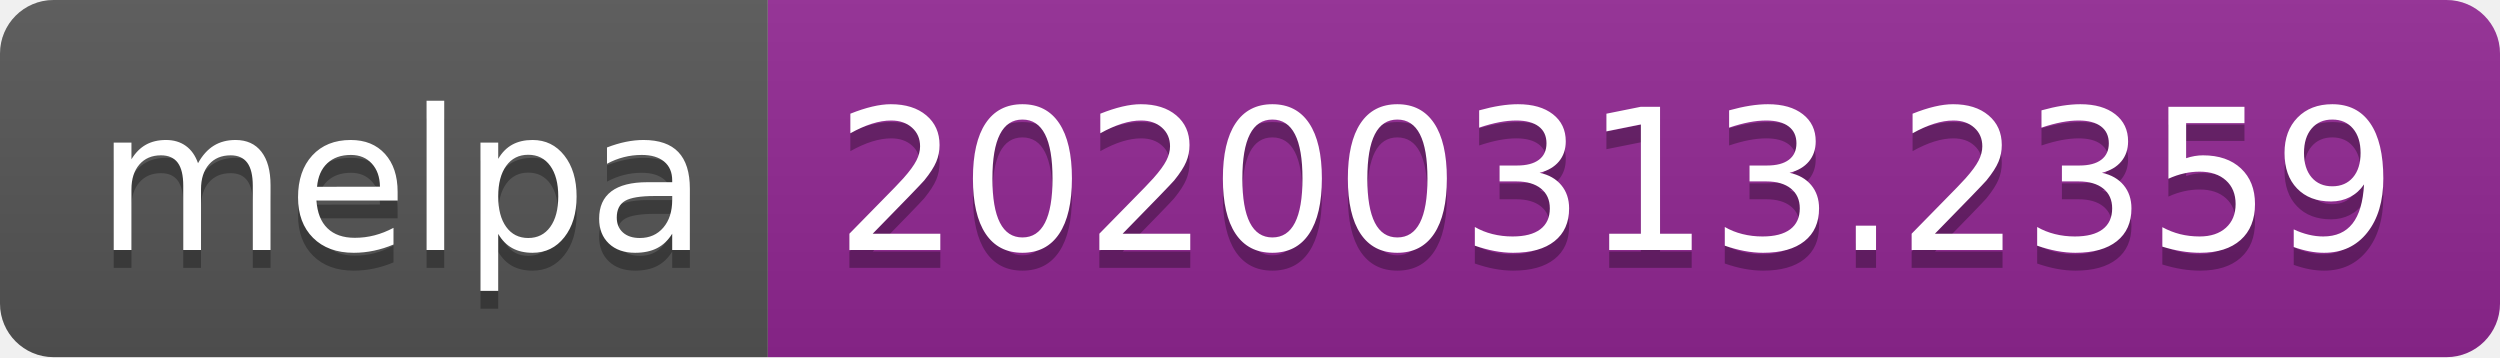
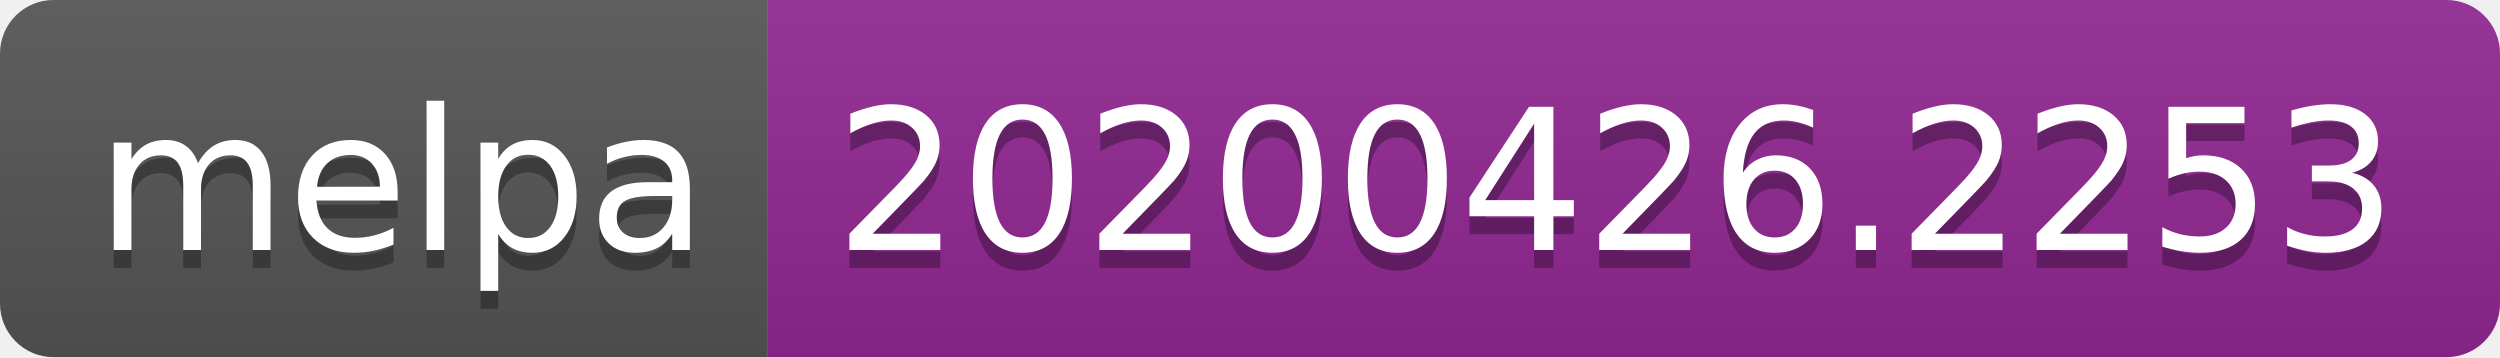
<svg xmlns="http://www.w3.org/2000/svg" width="140" height="20">
  <linearGradient id="s" x2="0" y2="100%">
    <stop offset="0" stop-color="#bbb" stop-opacity=".1" />
    <stop offset="1" stop-opacity=".1" />
  </linearGradient>
  <clipPath id="r">
    <rect width="140" height="20" rx="3" fill="#fff" />
  </clipPath>
  <g clip-path="url(#r)">
    <rect width="43" height="20" fill="#555" />
    <rect x="43" width="97" height="20" fill="#922793" />
    <rect width="140" height="20" fill="url(#s)" />
  </g>
  <g fill="#fff" text-anchor="middle" font-family="DejaVu Sans,Verdana,Geneva,sans-serif" font-size="110">
    <text x="225" y="150" fill="#010101" fill-opacity=".3" transform="scale(.1)" textLength="330">melpa</text>
    <text x="225" y="140" transform="scale(.1)" textLength="330">melpa</text>
-     <text x="905" y="150" fill="#010101" fill-opacity=".3" transform="scale(.1)" textLength="870">20200313.2359</text>
-     <text x="905" y="140" transform="scale(.1)" textLength="870">20200313.2359</text>
+     <text x="905" y="150" fill="#010101" fill-opacity=".3" transform="scale(.1)" textLength="870">20200426.2253</text>
+     <text x="905" y="140" transform="scale(.1)" textLength="870">20200426.2253</text>
  </g>
</svg>
